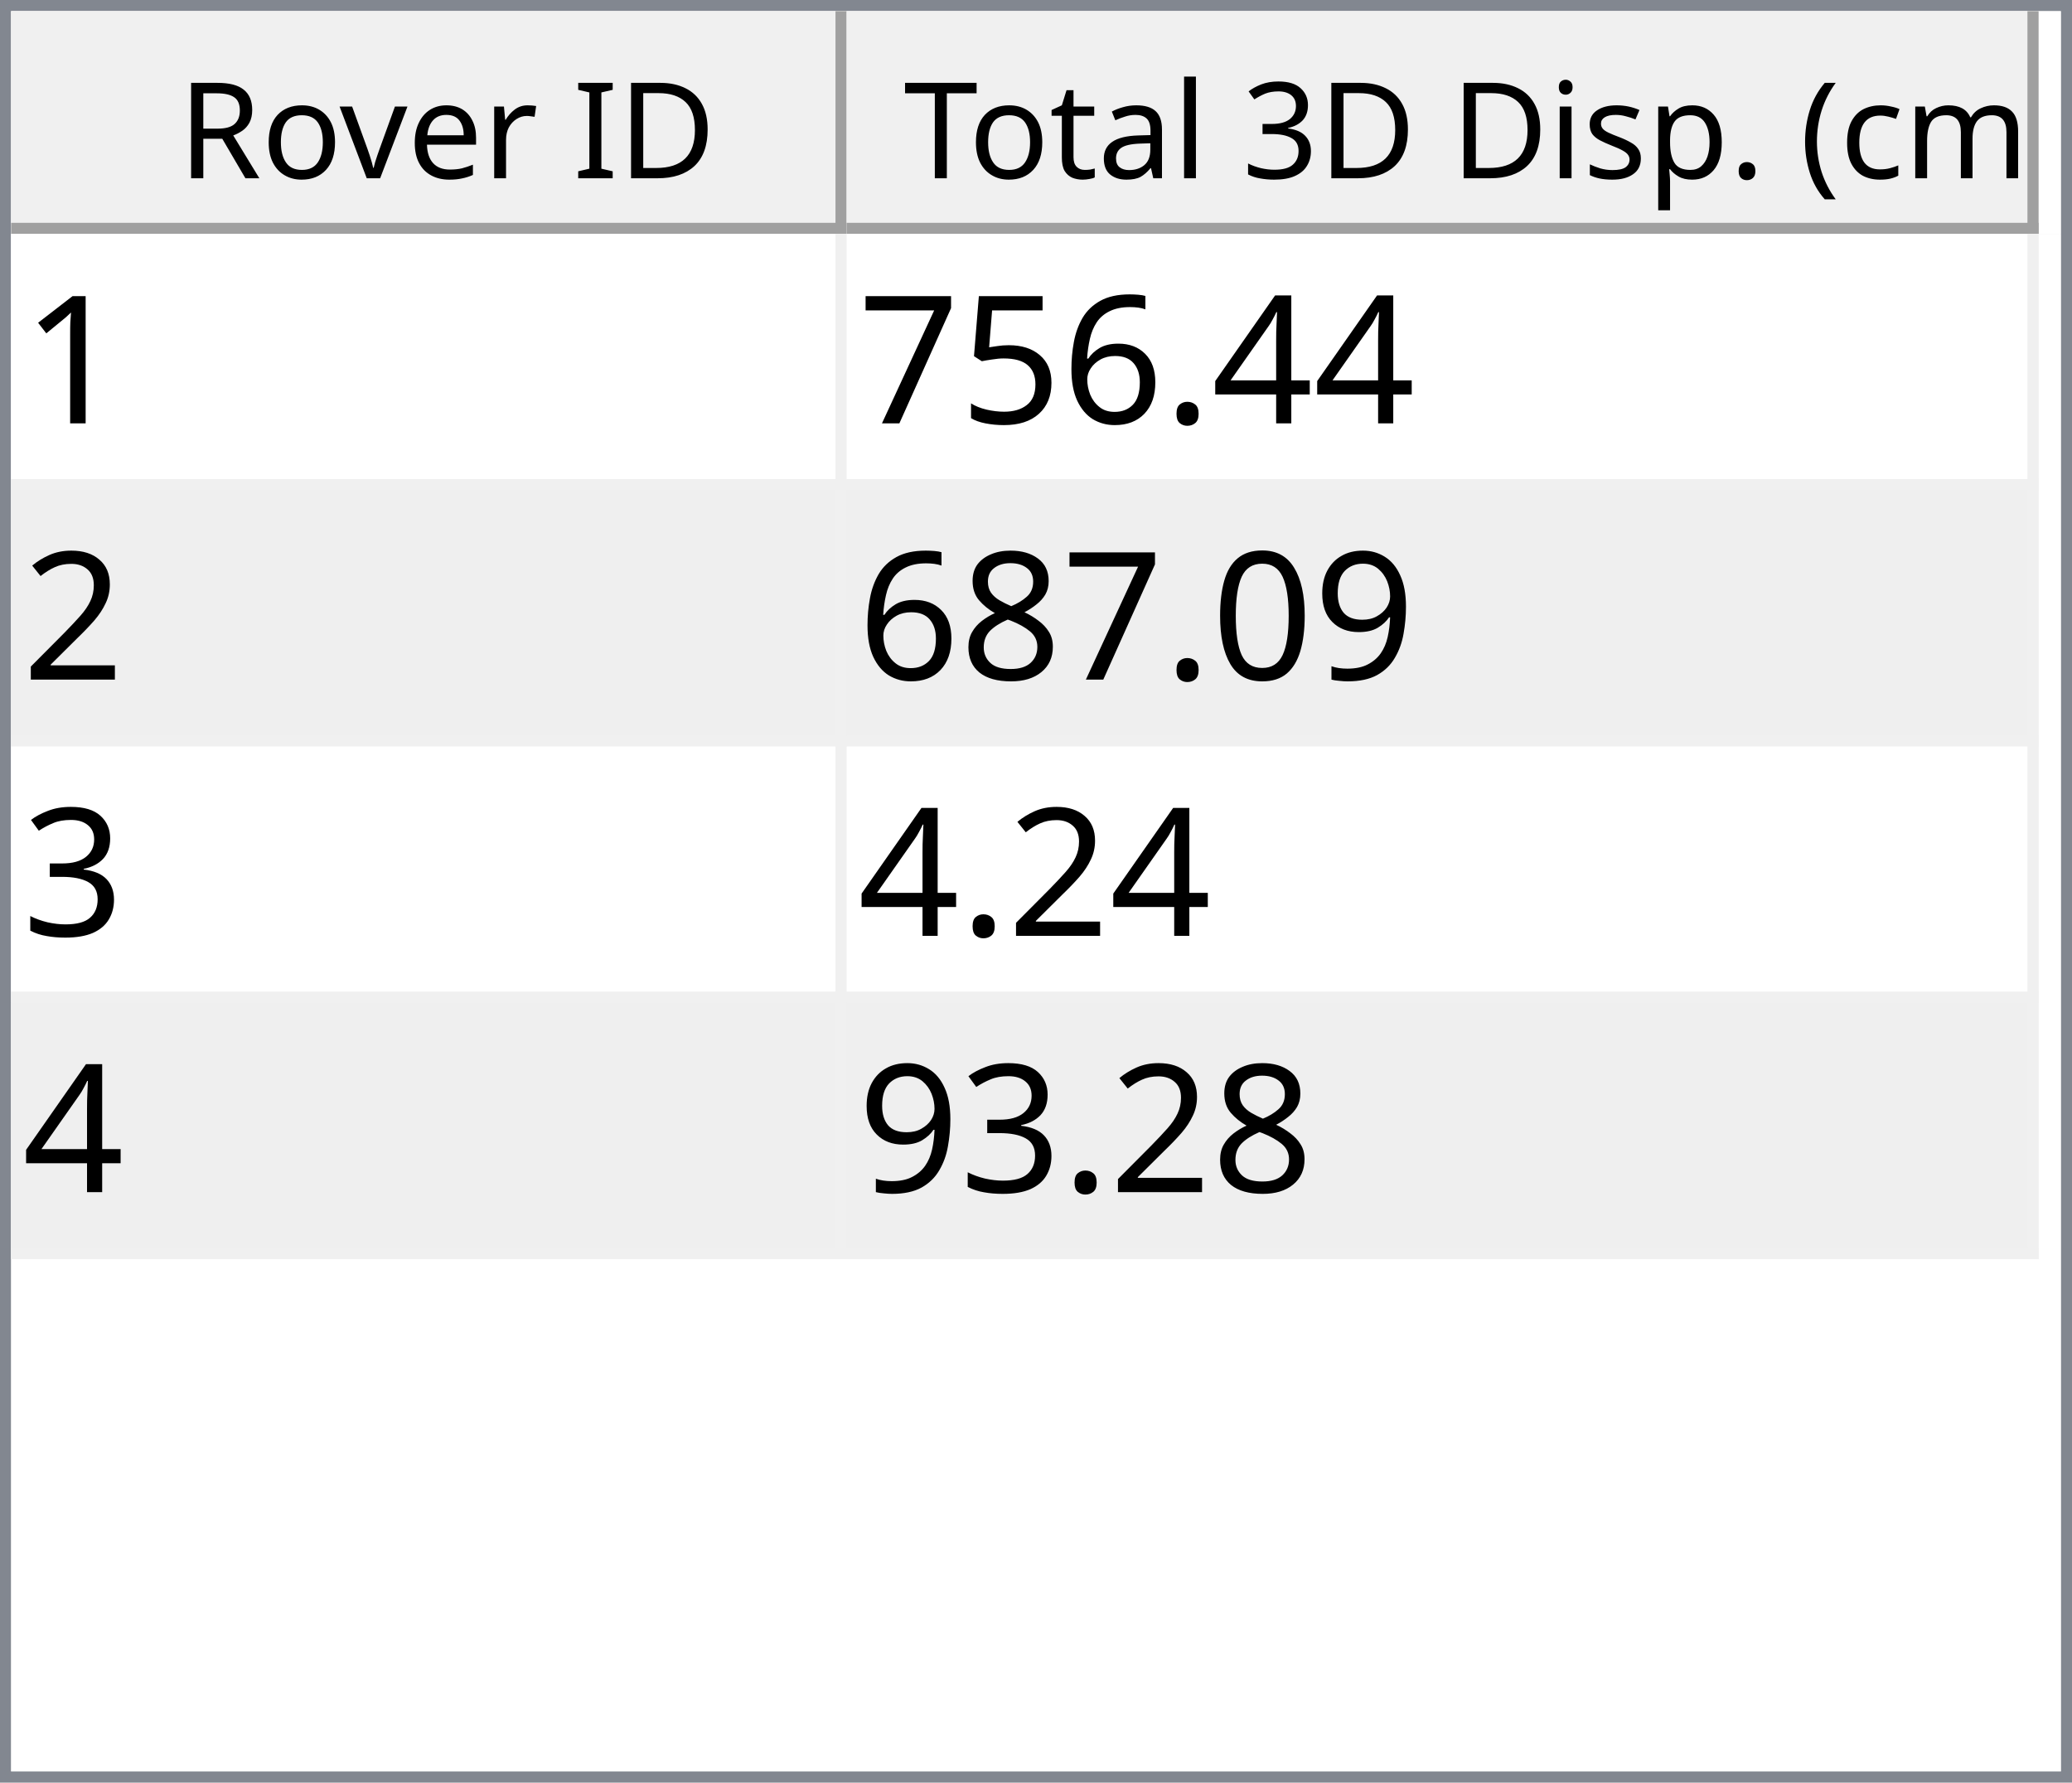
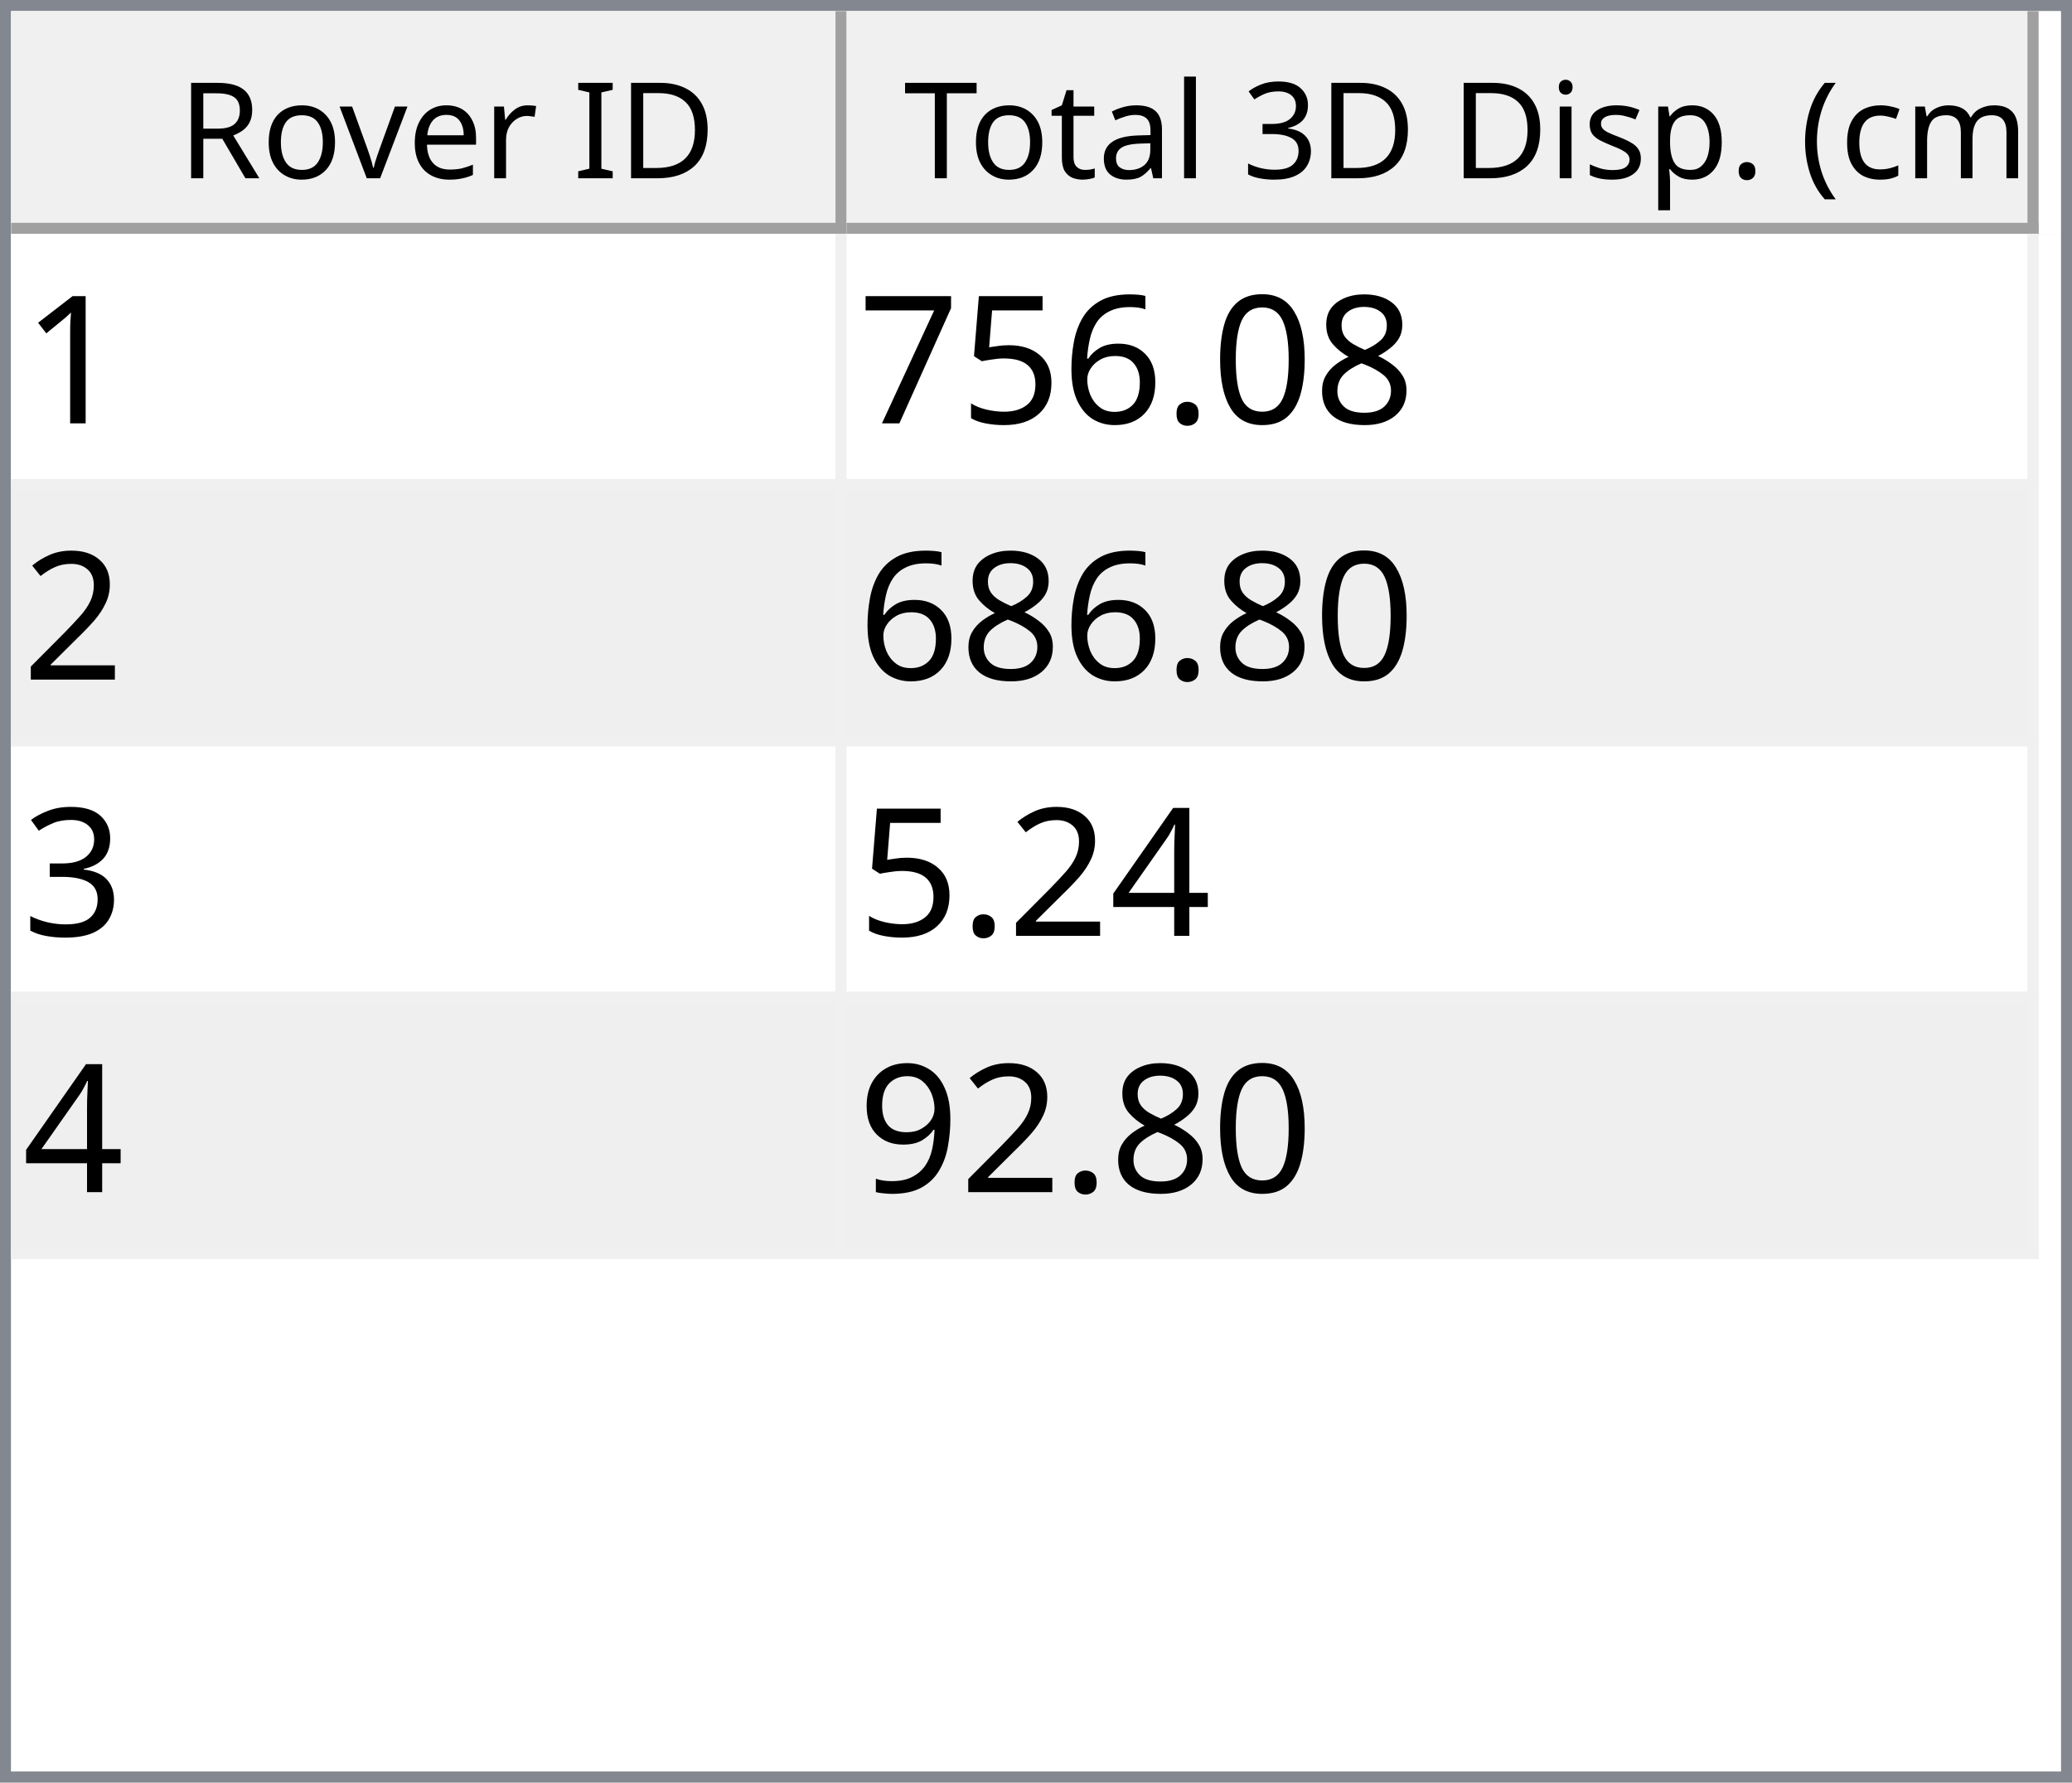
<svg xmlns="http://www.w3.org/2000/svg" style="fill-opacity:1; color-rendering:auto; color-interpolation:auto; text-rendering:auto; stroke:black; stroke-linecap:square; stroke-miterlimit:10; shape-rendering:auto; stroke-opacity:1; fill:black; stroke-dasharray:none; font-weight:normal; stroke-width:1; font-family:'Dialog'; font-style:normal; stroke-linejoin:miter; font-size:12px; stroke-dashoffset:0; image-rendering:auto;" width="186" height="160">
  <defs id="genericDefs" />
  <g>
    <defs id="defs1">
      <clipPath clipPathUnits="userSpaceOnUse" id="clipPath1">
        <path d="M0 0 L186 0 L186 160 L0 160 L0 0 Z" />
      </clipPath>
      <clipPath clipPathUnits="userSpaceOnUse" id="clipPath2">
        <path d="M0 0 L0 160 L186 160 L186 0 Z" />
      </clipPath>
      <clipPath clipPathUnits="userSpaceOnUse" id="clipPath3">
        <path d="M0 0 L0 20 L184 20 L184 0 Z" />
      </clipPath>
      <clipPath clipPathUnits="userSpaceOnUse" id="clipPath4">
        <path d="M0 0 L0 20 L75 20 L75 0 Z" />
      </clipPath>
      <clipPath clipPathUnits="userSpaceOnUse" id="clipPath5">
        <path d="M1 1 L1 19 L74 19 L74 1 Z" />
      </clipPath>
      <clipPath clipPathUnits="userSpaceOnUse" id="clipPath6">
        <path d="M0 0 L0 18 L73 18 L73 0 Z" />
      </clipPath>
      <clipPath clipPathUnits="userSpaceOnUse" id="clipPath7">
        <path d="M-0.5 -0.5 L-0.5 19.5 L74.5 19.5 L74.5 -0.5 Z" />
      </clipPath>
      <clipPath clipPathUnits="userSpaceOnUse" id="clipPath8">
        <path d="M0 0 L0 20 L107 20 L107 0 Z" />
      </clipPath>
      <clipPath clipPathUnits="userSpaceOnUse" id="clipPath9">
        <path d="M1 1 L1 19 L106 19 L106 1 Z" />
      </clipPath>
      <clipPath clipPathUnits="userSpaceOnUse" id="clipPath10">
        <path d="M0 0 L0 18 L105 18 L105 0 Z" />
      </clipPath>
      <clipPath clipPathUnits="userSpaceOnUse" id="clipPath11">
        <path d="M-0.5 -0.5 L-0.5 19.5 L106.5 19.5 L106.5 -0.5 Z" />
      </clipPath>
      <clipPath clipPathUnits="userSpaceOnUse" id="clipPath12">
        <path d="M0 0 L0 138 L184 138 L184 0 Z" />
      </clipPath>
      <clipPath clipPathUnits="userSpaceOnUse" id="clipPath13">
        <path d="M0 0 L0 92 L182 92 L182 0 Z" />
      </clipPath>
      <clipPath clipPathUnits="userSpaceOnUse" id="clipPath14">
        <path d="M-0.5 -0.5 L-0.5 91.5 L181.5 91.5 L181.5 -0.5 Z" />
      </clipPath>
      <clipPath clipPathUnits="userSpaceOnUse" id="clipPath15">
        <path d="M0 0 L0 22 L74 22 L74 0 Z" />
      </clipPath>
      <clipPath clipPathUnits="userSpaceOnUse" id="clipPath16">
        <path d="M0 0 L0 22 L106 22 L106 0 Z" />
      </clipPath>
      <font horiz-adv-x="64.551" id="font1">
        <font-face ascent="107.91" descent="25.098" units-per-em="100" style="font-style:normal; font-family:Segoe UI; font-weight:normal;" />
        <missing-glyph horiz-adv-x="64.551" d="M8.109 0 L8.109 68.266 L56.453 68.266 L56.453 0 L8.109 0 ZM15.328 7.234 L49.219 7.234 L49.219 61.031 L15.328 61.031 L15.328 7.234 Z" />
        <glyph unicode="D" horiz-adv-x="70.117" d="M9.188 0 L9.188 70.016 L28.516 70.016 Q65.531 70.016 65.531 35.891 Q65.531 19.672 55.25 9.836 Q44.969 0 27.734 0 L9.188 0 ZM17.391 62.594 L17.391 7.422 L27.828 7.422 Q41.609 7.422 49.273 14.797 Q56.938 22.172 56.938 35.688 Q56.938 62.594 28.328 62.594 L17.391 62.594 Z" />
        <glyph unicode="I" horiz-adv-x="26.611" d="M17.391 0 L9.188 0 L9.188 70.016 L17.391 70.016 L17.391 0 Z" />
        <glyph unicode=" " horiz-adv-x="27.393" d="" />
        <glyph unicode="r" horiz-adv-x="34.766" d="M34.188 41.891 Q32.078 43.5 28.125 43.5 Q23 43.5 19.555 38.672 Q16.109 33.844 16.109 25.484 L16.109 0 L8.109 0 L8.109 50 L16.109 50 L16.109 39.703 L16.312 39.703 Q18.016 44.969 21.531 47.922 Q25.047 50.875 29.391 50.875 Q32.516 50.875 34.188 50.203 L34.188 41.891 Z" />
        <glyph unicode="e" horiz-adv-x="52.295" d="M48.297 23 L12.984 23 Q13.188 14.656 17.484 10.109 Q21.781 5.562 29.297 5.562 Q37.75 5.562 44.828 11.141 L44.828 3.609 Q38.234 -1.172 27.391 -1.172 Q16.797 -1.172 10.742 5.641 Q4.688 12.453 4.688 24.812 Q4.688 36.469 11.305 43.82 Q17.922 51.172 27.734 51.172 Q37.547 51.172 42.922 44.828 Q48.297 38.484 48.297 27.203 L48.297 23 ZM40.094 29.781 Q40.047 36.719 36.75 40.578 Q33.453 44.438 27.594 44.438 Q21.922 44.438 17.969 40.383 Q14.016 36.328 13.094 29.781 L40.094 29.781 Z" />
        <glyph unicode="v" horiz-adv-x="47.9" d="M47.406 50 L27.484 0 L19.625 0 L0.688 50 L9.469 50 L22.172 13.672 Q23.578 9.672 23.922 6.688 L24.125 6.688 Q24.609 10.453 25.688 13.484 L38.969 50 L47.406 50 Z" />
        <glyph unicode="o" horiz-adv-x="58.594" d="M29 -1.172 Q17.922 -1.172 11.305 5.836 Q4.688 12.844 4.688 24.422 Q4.688 37.016 11.57 44.094 Q18.453 51.172 30.172 51.172 Q41.359 51.172 47.633 44.289 Q53.906 37.406 53.906 25.203 Q53.906 13.234 47.141 6.031 Q40.375 -1.172 29 -1.172 ZM29.594 44.438 Q21.875 44.438 17.383 39.188 Q12.891 33.938 12.891 24.703 Q12.891 15.828 17.43 10.695 Q21.969 5.562 29.594 5.562 Q37.359 5.562 41.531 10.594 Q45.703 15.625 45.703 24.906 Q45.703 34.281 41.531 39.359 Q37.359 44.438 29.594 44.438 Z" />
        <glyph unicode="R" horiz-adv-x="59.814" d="M59.375 0 L49.609 0 L37.891 19.625 Q36.281 22.359 34.766 24.289 Q33.25 26.219 31.664 27.438 Q30.078 28.656 28.25 29.219 Q26.422 29.781 24.125 29.781 L17.391 29.781 L17.391 0 L9.188 0 L9.188 70.016 L30.078 70.016 Q34.672 70.016 38.555 68.867 Q42.438 67.719 45.289 65.375 Q48.141 63.031 49.758 59.547 Q51.375 56.062 51.375 51.375 Q51.375 47.703 50.273 44.656 Q49.172 41.609 47.148 39.211 Q45.125 36.812 42.266 35.133 Q39.406 33.453 35.844 32.516 L35.844 32.328 Q37.594 31.547 38.891 30.547 Q40.188 29.547 41.359 28.18 Q42.531 26.812 43.68 25.078 Q44.828 23.344 46.234 21.047 L59.375 0 ZM17.391 62.594 L17.391 37.203 L28.516 37.203 Q31.594 37.203 34.203 38.133 Q36.812 39.062 38.719 40.797 Q40.625 42.531 41.703 45.047 Q42.781 47.562 42.781 50.688 Q42.781 56.297 39.141 59.445 Q35.5 62.594 28.609 62.594 L17.391 62.594 Z" />
        <glyph unicode=")" horiz-adv-x="30.176" d="M8.297 -15.922 L1.172 -15.922 Q16.406 2.344 16.406 26.812 Q16.406 51.469 1.078 70.016 L8.297 70.016 Q23.531 52.156 23.531 26.703 Q23.531 1.375 8.297 -15.922 Z" />
        <glyph unicode="m" horiz-adv-x="86.133" d="M79.109 0 L71.094 0 L71.094 28.719 Q71.094 37.016 68.531 40.727 Q65.969 44.438 59.906 44.438 Q54.781 44.438 51.195 39.75 Q47.609 35.062 47.609 28.516 L47.609 0 L39.594 0 L39.594 29.688 Q39.594 44.438 28.219 44.438 Q22.953 44.438 19.531 40.016 Q16.109 35.594 16.109 28.516 L16.109 0 L8.109 0 L8.109 50 L16.109 50 L16.109 42.094 L16.312 42.094 Q21.625 51.172 31.844 51.172 Q36.969 51.172 40.773 48.312 Q44.578 45.453 46 40.828 Q51.562 51.172 62.594 51.172 Q79.109 51.172 79.109 30.812 L79.109 0 Z" />
        <glyph unicode="c" horiz-adv-x="46.191" d="M42.188 2.297 Q36.422 -1.172 28.516 -1.172 Q17.828 -1.172 11.258 5.789 Q4.688 12.75 4.688 23.828 Q4.688 36.188 11.766 43.68 Q18.844 51.172 30.672 51.172 Q37.25 51.172 42.281 48.734 L42.281 40.531 Q36.719 44.438 30.375 44.438 Q22.703 44.438 17.797 38.945 Q12.891 33.453 12.891 24.516 Q12.891 15.719 17.508 10.641 Q22.125 5.562 29.891 5.562 Q36.422 5.562 42.188 9.906 L42.188 2.297 Z" />
        <glyph unicode="(" horiz-adv-x="30.176" d="M29.109 -15.922 L21.969 -15.922 Q6.844 1.375 6.844 26.703 Q6.844 52.156 21.969 70.016 L29.203 70.016 Q13.875 51.469 13.875 26.812 Q13.875 2.344 29.109 -15.922 Z" />
        <glyph unicode="." horiz-adv-x="21.68" d="M10.891 -1.078 Q8.641 -1.078 7.055 0.539 Q5.469 2.156 5.469 4.391 Q5.469 6.641 7.055 8.273 Q8.641 9.906 10.891 9.906 Q13.188 9.906 14.797 8.273 Q16.406 6.641 16.406 4.391 Q16.406 2.156 14.797 0.539 Q13.188 -1.078 10.891 -1.078 Z" />
        <glyph unicode="p" horiz-adv-x="58.789" d="M16.312 7.234 L16.109 7.234 L16.109 -23 L8.109 -23 L8.109 50 L16.109 50 L16.109 41.219 L16.312 41.219 Q22.219 51.172 33.594 51.172 Q43.266 51.172 48.688 44.461 Q54.109 37.75 54.109 26.469 Q54.109 13.922 48 6.375 Q41.891 -1.172 31.297 -1.172 Q21.578 -1.172 16.312 7.234 ZM16.109 27.391 L16.109 20.406 Q16.109 14.203 20.141 9.883 Q24.172 5.562 30.375 5.562 Q37.641 5.562 41.773 11.133 Q45.906 16.703 45.906 26.609 Q45.906 34.969 42.047 39.703 Q38.188 44.438 31.594 44.438 Q24.609 44.438 20.359 39.578 Q16.109 34.719 16.109 27.391 Z" />
        <glyph unicode="s" horiz-adv-x="42.432" d="M5.078 1.812 L5.078 10.406 Q11.625 5.562 19.484 5.562 Q30.031 5.562 30.031 12.594 Q30.031 14.594 29.125 15.992 Q28.219 17.391 26.68 18.461 Q25.141 19.531 23.07 20.383 Q21 21.234 18.609 22.172 Q15.281 23.484 12.766 24.828 Q10.25 26.172 8.57 27.859 Q6.891 29.547 6.031 31.695 Q5.172 33.844 5.172 36.719 Q5.172 40.234 6.789 42.945 Q8.406 45.656 11.086 47.484 Q13.766 49.312 17.211 50.242 Q20.656 51.172 24.312 51.172 Q30.812 51.172 35.938 48.922 L35.938 40.828 Q30.422 44.438 23.25 44.438 Q21 44.438 19.195 43.922 Q17.391 43.406 16.094 42.477 Q14.797 41.547 14.086 40.258 Q13.375 38.969 13.375 37.406 Q13.375 35.453 14.086 34.133 Q14.797 32.812 16.164 31.789 Q17.531 30.766 19.484 29.938 Q21.438 29.109 23.922 28.125 Q27.25 26.859 29.883 25.516 Q32.516 24.172 34.375 22.484 Q36.234 20.797 37.234 18.602 Q38.234 16.406 38.234 13.375 Q38.234 9.672 36.602 6.938 Q34.969 4.203 32.234 2.398 Q29.5 0.594 25.93 -0.289 Q22.359 -1.172 18.453 -1.172 Q10.75 -1.172 5.078 1.812 Z" />
        <glyph unicode="i" horiz-adv-x="24.219" d="M12.203 62.703 Q10.062 62.703 8.547 64.164 Q7.031 65.625 7.031 67.875 Q7.031 70.125 8.547 71.609 Q10.062 73.094 12.203 73.094 Q14.406 73.094 15.945 71.609 Q17.484 70.125 17.484 67.875 Q17.484 65.719 15.945 64.211 Q14.406 62.703 12.203 62.703 ZM16.109 0 L8.109 0 L8.109 50 L16.109 50 L16.109 0 Z" />
        <glyph unicode="3" horiz-adv-x="53.906" d="M46.531 19.828 Q46.531 15.094 44.75 11.211 Q42.969 7.328 39.719 4.57 Q36.469 1.812 31.93 0.297 Q27.391 -1.219 21.922 -1.219 Q11.922 -1.219 6 2.594 L6 11.188 Q13.094 5.609 22.219 5.609 Q25.875 5.609 28.828 6.539 Q31.781 7.469 33.906 9.227 Q36.031 10.984 37.18 13.477 Q38.328 15.969 38.328 19.094 Q38.328 32.812 18.797 32.812 L12.984 32.812 L12.984 39.594 L18.5 39.594 Q35.797 39.594 35.797 52.484 Q35.797 64.406 22.609 64.406 Q15.188 64.406 8.688 59.422 L8.688 67.188 Q15.375 71.188 24.609 71.188 Q29 71.188 32.57 69.969 Q36.141 68.75 38.68 66.555 Q41.219 64.359 42.609 61.281 Q44 58.203 44 54.5 Q44 40.672 30.031 36.719 L30.031 36.531 Q33.594 36.141 36.625 34.797 Q39.656 33.453 41.852 31.305 Q44.047 29.156 45.289 26.25 Q46.531 23.344 46.531 19.828 Z" />
        <glyph unicode="l" horiz-adv-x="24.219" d="M16.109 0 L8.109 0 L8.109 74.031 L16.109 74.031 L16.109 0 Z" />
        <glyph unicode="a" horiz-adv-x="50.879" d="M43.891 0 L35.891 0 L35.891 7.812 L35.688 7.812 Q30.469 -1.172 20.312 -1.172 Q12.844 -1.172 8.617 2.781 Q4.391 6.734 4.391 13.281 Q4.391 27.297 20.906 29.594 L35.891 31.688 Q35.891 44.438 25.594 44.438 Q16.547 44.438 9.281 38.281 L9.281 46.484 Q16.656 51.172 26.266 51.172 Q43.891 51.172 43.891 32.516 L43.891 0 ZM35.891 25.297 L23.828 23.641 Q18.266 22.859 15.43 20.875 Q12.594 18.891 12.594 13.875 Q12.594 10.203 15.211 7.883 Q17.828 5.562 22.172 5.562 Q28.125 5.562 32.008 9.742 Q35.891 13.922 35.891 20.312 L35.891 25.297 Z" />
        <glyph unicode="t" horiz-adv-x="33.887" d="M31.297 0.484 Q28.469 -1.078 23.828 -1.078 Q10.688 -1.078 10.688 13.578 L10.688 43.172 L2.094 43.172 L2.094 50 L10.688 50 L10.688 62.203 L18.703 64.797 L18.703 50 L31.297 50 L31.297 43.172 L18.703 43.172 L18.703 14.984 Q18.703 9.969 20.414 7.82 Q22.125 5.672 26.078 5.672 Q29.109 5.672 31.297 7.328 L31.297 0.484 Z" />
        <glyph unicode="T" horiz-adv-x="52.393" d="M50.594 62.594 L30.375 62.594 L30.375 0 L22.172 0 L22.172 62.594 L2 62.594 L2 70.016 L50.594 70.016 L50.594 62.594 Z" />
      </font>
      <font horiz-adv-x="75.0" id="font2">
        <font-face ascent="100.537" descent="21.973" units-per-em="100" style="font-style:normal; font-family:sans-serif; font-weight:normal;" />
        <missing-glyph horiz-adv-x="75.0" d="M12.5 0 L12.5 62.5 L62.5 62.5 L62.5 0 L12.5 0 ZM14.062 1.562 L60.938 1.562 L60.938 60.938 L14.062 60.938 L14.062 1.562 Z" />
        <glyph unicode="1" horiz-adv-x="55.615" d="M37.25 0 L28.469 0 L28.469 56 Q25.297 52.984 20.141 49.953 Q14.984 46.922 10.891 45.406 L10.891 53.906 Q18.266 57.375 23.781 62.305 Q29.297 67.234 31.594 71.875 L37.25 71.875 L37.25 0 Z" />
-         <glyph unicode="4" horiz-adv-x="55.615" d="M32.328 0 L32.328 17.141 L1.266 17.141 L1.266 25.203 L33.938 71.578 L41.109 71.578 L41.109 25.203 L50.781 25.203 L50.781 17.141 L41.109 17.141 L41.109 0 L32.328 0 ZM32.328 25.203 L32.328 57.469 L9.906 25.203 L32.328 25.203 Z" />
+         <glyph unicode="8" horiz-adv-x="55.615" d="M17.672 38.812 Q12.203 40.828 9.57 44.539 Q6.938 48.25 6.938 53.422 Q6.938 61.234 12.555 66.555 Q18.172 71.875 27.484 71.875 Q36.859 71.875 42.578 66.43 Q48.297 60.984 48.297 53.172 Q48.297 48.188 45.68 44.508 Q43.062 40.828 37.75 38.812 Q44.344 36.672 47.781 31.883 Q51.219 27.094 51.219 20.453 Q51.219 11.281 44.727 5.031 Q38.234 -1.219 27.641 -1.219 Q17.047 -1.219 10.547 5.055 Q4.047 11.328 4.047 20.703 Q4.047 27.688 7.594 32.398 Q11.141 37.109 17.672 38.812 ZM15.922 53.719 Q15.922 48.641 19.195 45.414 Q22.469 42.188 27.688 42.188 Q32.766 42.188 36.016 45.383 Q39.266 48.578 39.266 53.219 Q39.266 58.062 35.914 61.359 Q32.562 64.656 27.594 64.656 Q22.562 64.656 19.242 61.43 Q15.922 58.203 15.922 53.719 ZM13.094 20.656 Q13.094 16.891 14.875 13.375 Q16.656 9.859 20.172 7.93 Q23.688 6 27.734 6 Q34.031 6 38.133 10.055 Q42.234 14.109 42.234 20.359 Q42.234 26.703 38.016 30.859 Q33.797 35.016 27.438 35.016 Q21.234 35.016 17.164 30.914 Q13.094 26.812 13.094 20.656 Z" />
+         <glyph unicode="0" horiz-adv-x="55.615" d="M4.156 35.297 Q4.156 48 6.766 55.742 Q9.375 63.484 14.523 67.68 Q19.672 71.875 27.484 71.875 Q33.25 71.875 37.594 69.555 Q41.938 67.234 44.773 62.867 Q47.609 58.5 49.219 52.227 Q50.828 45.953 50.828 35.297 Q50.828 22.703 48.242 14.969 Q45.656 7.234 40.508 3.008 Q35.359 -1.219 27.484 -1.219 Q17.141 -1.219 11.234 6.203 Q4.156 15.141 4.156 35.297 ZM13.188 35.297 Q13.188 17.672 17.312 11.836 Q21.438 6 27.484 6 Q33.547 6 37.672 11.859 Q41.797 17.719 41.797 35.297 Q41.797 52.984 37.672 58.789 Q33.547 64.594 27.391 64.594 Q21.344 64.594 17.719 59.469 Q13.188 52.938 13.188 35.297 Z" />
        <glyph unicode="." horiz-adv-x="27.783" d="M9.078 0 L9.078 10.016 L19.094 10.016 L19.094 0 L9.078 0 Z" />
        <glyph unicode="6" horiz-adv-x="55.615" d="M49.75 54.047 L41.016 53.375 Q39.844 58.547 37.703 60.891 Q34.125 64.656 28.906 64.656 Q24.703 64.656 21.531 62.312 Q17.391 59.281 14.992 53.469 Q12.594 47.656 12.5 36.922 Q15.672 41.75 20.266 44.094 Q24.859 46.438 29.891 46.438 Q38.672 46.438 44.852 39.969 Q51.031 33.5 51.031 23.25 Q51.031 16.5 48.125 10.719 Q45.219 4.938 40.141 1.859 Q35.062 -1.219 28.609 -1.219 Q17.625 -1.219 10.695 6.859 Q3.766 14.938 3.766 33.5 Q3.766 54.25 11.422 63.672 Q18.109 71.875 29.438 71.875 Q37.891 71.875 43.289 67.141 Q48.688 62.406 49.75 54.047 ZM13.875 23.188 Q13.875 18.656 15.797 14.508 Q17.719 10.359 21.188 8.18 Q24.656 6 28.469 6 Q34.031 6 38.039 10.492 Q42.047 14.984 42.047 22.703 Q42.047 30.125 38.086 34.398 Q34.125 38.672 28.125 38.672 Q22.172 38.672 18.023 34.398 Q13.875 30.125 13.875 23.188 Z" />
        <glyph unicode="5" horiz-adv-x="55.615" d="M4.156 18.75 L13.375 19.531 Q14.406 12.797 18.141 9.398 Q21.875 6 27.156 6 Q33.5 6 37.891 10.789 Q42.281 15.578 42.281 23.484 Q42.281 31 38.062 35.352 Q33.844 39.703 27 39.703 Q22.75 39.703 19.336 37.773 Q15.922 35.844 13.969 32.766 L5.719 33.844 L12.641 70.609 L48.25 70.609 L48.25 62.203 L19.672 62.203 L15.828 42.969 Q22.266 47.469 29.344 47.469 Q38.719 47.469 45.164 40.969 Q51.609 34.469 51.609 24.266 Q51.609 14.547 45.953 7.469 Q39.062 -1.219 27.156 -1.219 Q17.391 -1.219 11.211 4.25 Q5.031 9.719 4.156 18.75 Z" />
        <glyph unicode="7" horiz-adv-x="55.615" d="M4.734 62.203 L4.734 70.656 L51.078 70.656 L51.078 63.812 Q44.234 56.547 37.523 44.484 Q30.812 32.422 27.156 19.672 Q24.516 10.688 23.781 0 L14.75 0 Q14.891 8.453 18.062 20.414 Q21.234 32.375 27.172 43.484 Q33.109 54.594 39.797 62.203 L4.734 62.203 Z" />
        <glyph unicode="2" horiz-adv-x="55.615" d="M50.344 8.453 L50.344 0 L3.031 0 Q2.938 3.172 4.047 6.109 Q5.859 10.938 9.836 15.625 Q13.812 20.312 21.344 26.469 Q33.016 36.031 37.117 41.625 Q41.219 47.219 41.219 52.203 Q41.219 57.422 37.477 61.008 Q33.734 64.594 27.734 64.594 Q21.391 64.594 17.578 60.789 Q13.766 56.984 13.719 50.25 L4.688 51.172 Q5.609 61.281 11.664 66.578 Q17.719 71.875 27.938 71.875 Q38.234 71.875 44.242 66.164 Q50.25 60.453 50.25 52 Q50.25 47.703 48.492 43.555 Q46.734 39.406 42.656 34.812 Q38.578 30.219 29.109 22.219 Q21.188 15.578 18.945 13.211 Q16.703 10.844 15.234 8.453 L50.344 8.453 Z" />
+         <glyph unicode="3" horiz-adv-x="55.615" d="M4.203 18.891 L12.984 20.062 Q14.5 12.594 18.141 9.297 Q21.781 6 27 6 Q33.203 6 37.477 10.297 Q41.75 14.594 41.75 20.953 Q41.75 27 37.797 30.93 Q33.844 34.859 27.734 34.859 Q25.25 34.859 21.531 33.891 L22.516 41.609 Q23.391 41.5 23.922 41.5 Q29.547 41.5 34.039 44.43 Q38.531 47.359 38.531 53.469 Q38.531 58.297 35.258 61.477 Q31.984 64.656 26.812 64.656 Q21.688 64.656 18.266 61.43 Q14.844 58.203 13.875 51.766 L5.078 53.328 Q6.688 62.156 12.398 67.016 Q18.109 71.875 26.609 71.875 Q32.469 71.875 37.398 69.359 Q42.328 66.844 44.945 62.5 Q47.562 58.156 47.562 53.266 Q47.562 48.641 45.07 44.828 Q42.578 41.016 37.703 38.766 Q44.047 37.312 47.562 32.695 Q51.078 28.078 51.078 21.141 Q51.078 11.766 44.242 5.25 Q37.406 -1.266 26.953 -1.266 Q17.531 -1.266 11.305 4.352 Q5.078 9.969 4.203 18.891 Z" />
+         <glyph unicode="4" horiz-adv-x="55.615" d="M32.328 0 L32.328 17.141 L1.266 17.141 L1.266 25.203 L33.938 71.578 L41.109 71.578 L41.109 25.203 L50.781 25.203 L50.781 17.141 L41.109 17.141 L41.109 0 L32.328 0 ZM32.328 25.203 L32.328 57.469 L9.906 25.203 L32.328 25.203 Z" />
        <glyph unicode="9" horiz-adv-x="55.615" d="M5.469 16.547 L13.922 17.328 Q14.984 11.375 18.016 8.688 Q21.047 6 25.781 6 Q29.828 6 32.883 7.859 Q35.938 9.719 37.891 12.82 Q39.844 15.922 41.164 21.195 Q42.484 26.469 42.484 31.938 Q42.484 32.516 42.438 33.688 Q39.797 29.5 35.234 26.883 Q30.672 24.266 25.344 24.266 Q16.453 24.266 10.305 30.711 Q4.156 37.156 4.156 47.703 Q4.156 58.594 10.578 65.234 Q17 71.875 26.656 71.875 Q33.641 71.875 39.43 68.117 Q45.219 64.359 48.219 57.398 Q51.219 50.438 51.219 37.25 Q51.219 23.531 48.242 15.406 Q45.266 7.281 39.383 3.031 Q33.5 -1.219 25.594 -1.219 Q17.188 -1.219 11.867 3.445 Q6.547 8.109 5.469 16.547 ZM41.453 48.141 Q41.453 55.719 37.43 60.156 Q33.406 64.594 27.734 64.594 Q21.875 64.594 17.531 59.812 Q13.188 55.031 13.188 47.406 Q13.188 40.578 17.312 36.305 Q21.438 32.031 27.484 32.031 Q33.594 32.031 37.523 36.305 Q41.453 40.578 41.453 48.141 Z" />
-         <glyph unicode="0" horiz-adv-x="55.615" d="M4.156 35.297 Q4.156 48 6.766 55.742 Q9.375 63.484 14.523 67.68 Q19.672 71.875 27.484 71.875 Q33.25 71.875 37.594 69.555 Q41.938 67.234 44.773 62.867 Q47.609 58.5 49.219 52.227 Q50.828 45.953 50.828 35.297 Q50.828 22.703 48.242 14.969 Q45.656 7.234 40.508 3.008 Q35.359 -1.219 27.484 -1.219 Q17.141 -1.219 11.234 6.203 Q4.156 15.141 4.156 35.297 ZM13.188 35.297 Q13.188 17.672 17.312 11.836 Q21.438 6 27.484 6 Q33.547 6 37.672 11.859 Q41.797 17.719 41.797 35.297 Q41.797 52.984 37.672 58.789 Q33.547 64.594 27.391 64.594 Q21.344 64.594 17.719 59.469 Q13.188 52.938 13.188 35.297 Z" />
-         <glyph unicode="8" horiz-adv-x="55.615" d="M17.672 38.812 Q12.203 40.828 9.57 44.539 Q6.938 48.25 6.938 53.422 Q6.938 61.234 12.555 66.555 Q18.172 71.875 27.484 71.875 Q36.859 71.875 42.578 66.43 Q48.297 60.984 48.297 53.172 Q48.297 48.188 45.68 44.508 Q43.062 40.828 37.75 38.812 Q44.344 36.672 47.781 31.883 Q51.219 27.094 51.219 20.453 Q51.219 11.281 44.727 5.031 Q38.234 -1.219 27.641 -1.219 Q17.047 -1.219 10.547 5.055 Q4.047 11.328 4.047 20.703 Q4.047 27.688 7.594 32.398 Q11.141 37.109 17.672 38.812 ZM15.922 53.719 Q15.922 48.641 19.195 45.414 Q22.469 42.188 27.688 42.188 Q32.766 42.188 36.016 45.383 Q39.266 48.578 39.266 53.219 Q39.266 58.062 35.914 61.359 Q32.562 64.656 27.594 64.656 Q22.562 64.656 19.242 61.43 Q15.922 58.203 15.922 53.719 ZM13.094 20.656 Q13.094 16.891 14.875 13.375 Q16.656 9.859 20.172 7.93 Q23.688 6 27.734 6 Q34.031 6 38.133 10.055 Q42.234 14.109 42.234 20.359 Q42.234 26.703 38.016 30.859 Q33.797 35.016 27.438 35.016 Q21.234 35.016 17.164 30.914 Q13.094 26.812 13.094 20.656 Z" />
-         <glyph unicode="3" horiz-adv-x="55.615" d="M4.203 18.891 L12.984 20.062 Q14.5 12.594 18.141 9.297 Q21.781 6 27 6 Q33.203 6 37.477 10.297 Q41.75 14.594 41.75 20.953 Q41.75 27 37.797 30.93 Q33.844 34.859 27.734 34.859 Q25.25 34.859 21.531 33.891 L22.516 41.609 Q23.391 41.5 23.922 41.5 Q29.547 41.5 34.039 44.43 Q38.531 47.359 38.531 53.469 Q38.531 58.297 35.258 61.477 Q31.984 64.656 26.812 64.656 Q21.688 64.656 18.266 61.43 Q14.844 58.203 13.875 51.766 L5.078 53.328 Q6.688 62.156 12.398 67.016 Q18.109 71.875 26.609 71.875 Q32.469 71.875 37.398 69.359 Q42.328 66.844 44.945 62.5 Q47.562 58.156 47.562 53.266 Q47.562 48.641 45.07 44.828 Q42.578 41.016 37.703 38.766 Q44.047 37.312 47.562 32.695 Q51.078 28.078 51.078 21.141 Q51.078 11.766 44.242 5.25 Q37.406 -1.266 26.953 -1.266 Q17.531 -1.266 11.305 4.352 Q5.078 9.969 4.203 18.891 Z" />
      </font>
    </defs>
    <g style="fill:white; stroke:white;">
      <rect x="0" y="0" width="186" style="clip-path:url(#clipPath1); stroke:none;" height="160" />
    </g>
    <g style="fill:white; text-rendering:optimizeSpeed; color-rendering:optimizeSpeed; image-rendering:optimizeSpeed; shape-rendering:crispEdges; stroke:white; color-interpolation:sRGB;">
      <rect x="0" width="186" height="160" y="0" style="stroke:none;" />
      <path style="stroke:none;" d="M0 160 L186 160 L186 0 L0 0 Z" />
    </g>
    <g style="fill:rgb(240,240,240); font-family:'Segoe UI'; stroke:rgb(240,240,240);">
      <rect x="0" y="0" width="186" style="clip-path:url(#clipPath2); stroke:none;" height="160" />
    </g>
    <g style="fill:rgb(130,135,144); font-family:'Segoe UI'; stroke:rgb(130,135,144);">
      <path d="M0 0 L186 0 L186 160 L0 160 L0 0 ZM1 1 L185 1 L185 159 L1 159 L1 1 Z" style="fill-rule:evenodd; clip-path:url(#clipPath2); stroke:none;" />
    </g>
    <g style="fill:white; font-family:'Segoe UI'; stroke:white;" transform="translate(1,1)">
      <rect x="0" y="0" width="184" style="clip-path:url(#clipPath3); stroke:none;" height="20" />
    </g>
    <g style="fill:rgb(240,240,240); font-family:'Segoe UI'; stroke:rgb(240,240,240);" transform="translate(1,1)">
      <rect x="0" y="0" width="75" style="clip-path:url(#clipPath4); stroke:none;" height="20" />
    </g>
    <g style="font-family:'Segoe UI';" transform="translate(2,2)">
      <text x="14" xml:space="preserve" y="14" style="clip-path:url(#clipPath6); stroke:none;">Rover ID</text>
    </g>
    <g style="fill:rgb(160,160,160); font-family:'Segoe UI'; stroke:rgb(160,160,160); stroke-linejoin:bevel;" transform="translate(1.5,1.5)">
      <line x1="74" x2="74" y1="0" style="fill:none; clip-path:url(#clipPath7);" y2="19" />
    </g>
    <g style="fill:rgb(160,160,160); font-family:'Segoe UI'; stroke:rgb(160,160,160); stroke-linejoin:bevel;" transform="matrix(1,0,0,1,1,1) translate(0.5,0.5)">
      <line x1="0" x2="74" y1="19" style="fill:none; clip-path:url(#clipPath7);" y2="19" />
    </g>
    <g style="fill:rgb(240,240,240); font-family:'Segoe UI'; stroke:rgb(240,240,240);" transform="translate(76,1)">
      <rect x="0" y="0" width="107" style="clip-path:url(#clipPath8); stroke:none;" height="20" />
    </g>
    <g style="font-family:'Segoe UI';" transform="translate(77,2)">
      <text x="1" xml:space="preserve" y="14" style="clip-path:url(#clipPath10); stroke:none;"> Total 3D Disp. (cm)</text>
    </g>
    <g style="fill:rgb(160,160,160); font-family:'Segoe UI'; stroke:rgb(160,160,160); stroke-linejoin:bevel;" transform="translate(76.5,1.5)">
      <line x1="106" x2="106" y1="0" style="fill:none; clip-path:url(#clipPath11);" y2="19" />
    </g>
    <g style="fill:rgb(160,160,160); font-family:'Segoe UI'; stroke:rgb(160,160,160); stroke-linejoin:bevel;" transform="matrix(1,0,0,1,76,1) translate(0.5,0.5)">
      <line x1="0" x2="106" y1="19" style="fill:none; clip-path:url(#clipPath11);" y2="19" />
    </g>
    <g style="fill:white; font-family:'Segoe UI'; stroke:white;" transform="translate(1,21)">
      <rect x="0" y="0" width="184" style="clip-path:url(#clipPath12); stroke:none;" height="138" />
    </g>
    <g style="fill:rgb(240,240,240); font-size:16px; font-family:sans-serif; stroke:rgb(240,240,240);" transform="translate(1,21)">
      <rect x="0" y="0" width="182" style="clip-path:url(#clipPath13); stroke:none;" height="92" />
      <line transform="translate(0.5,0.5)" x1="0" x2="181" y1="22" style="clip-path:url(#clipPath14); fill:none; stroke-linejoin:bevel;" y2="22" />
    </g>
    <g transform="matrix(1,0,0,1,1,21) translate(0.5,0.5)" style="fill:rgb(240,240,240); font-size:16px; font-family:sans-serif; stroke:rgb(240,240,240); stroke-linejoin:bevel;">
      <line x1="0" x2="181" y1="45" style="fill:none; clip-path:url(#clipPath14);" y2="45" />
    </g>
    <g transform="matrix(1,0,0,1,1,21) translate(0.5,0.5)" style="fill:rgb(240,240,240); font-size:16px; font-family:sans-serif; stroke:rgb(240,240,240); stroke-linejoin:bevel;">
      <line x1="0" x2="181" y1="68" style="fill:none; clip-path:url(#clipPath14);" y2="68" />
    </g>
    <g transform="matrix(1,0,0,1,1,21) translate(0.5,0.5)" style="fill:rgb(240,240,240); font-size:16px; font-family:sans-serif; stroke:rgb(240,240,240); stroke-linejoin:bevel;">
      <line x1="0" x2="181" y1="91" style="fill:none; clip-path:url(#clipPath14);" y2="91" />
    </g>
    <g transform="matrix(1,0,0,1,1,21) translate(0.5,0.5)" style="fill:rgb(240,240,240); font-size:16px; font-family:sans-serif; stroke:rgb(240,240,240); stroke-linejoin:bevel;">
      <line x1="74" x2="74" y1="0" style="fill:none; clip-path:url(#clipPath14);" y2="91" />
    </g>
    <g transform="matrix(1,0,0,1,1,21) translate(0.5,0.5)" style="fill:rgb(240,240,240); font-size:16px; font-family:sans-serif; stroke:rgb(240,240,240); stroke-linejoin:bevel;">
      <line x1="181" x2="181" y1="0" style="fill:none; clip-path:url(#clipPath14);" y2="91" />
    </g>
    <g style="fill:white; font-size:16px; font-family:sans-serif; stroke:white;" transform="matrix(1,0,0,1,1,21)">
      <rect x="0" y="0" width="74" style="clip-path:url(#clipPath15); stroke:none;" height="22" />
      <text x="1" y="17" style="fill:black; clip-path:url(#clipPath15); stroke:none;" xml:space="preserve">1</text>
    </g>
    <g style="fill:white; font-size:16px; font-family:sans-serif; stroke:white;" transform="matrix(1,0,0,1,1,21) translate(75,0)">
      <rect x="0" y="0" width="106" style="clip-path:url(#clipPath16); stroke:none;" height="22" />
-       <text x="1" y="17" style="fill:black; clip-path:url(#clipPath16); stroke:none;" xml:space="preserve">756.44</text>
+       <text x="1" y="17" style="fill:black; clip-path:url(#clipPath16); stroke:none;" xml:space="preserve">756.08</text>
    </g>
    <g style="fill:rgb(239,239,239); font-size:16px; font-family:sans-serif; stroke:rgb(239,239,239);" transform="matrix(1,0,0,1,1,21) translate(0,23)">
      <rect x="0" y="0" width="74" style="clip-path:url(#clipPath15); stroke:none;" height="22" />
      <text x="1" y="17" style="fill:black; clip-path:url(#clipPath15); stroke:none;" xml:space="preserve">2</text>
    </g>
    <g style="fill:rgb(239,239,239); font-size:16px; font-family:sans-serif; stroke:rgb(239,239,239);" transform="matrix(1,0,0,1,1,21) translate(75,23)">
      <rect x="0" y="0" width="106" style="clip-path:url(#clipPath16); stroke:none;" height="22" />
-       <text x="1" y="17" style="fill:black; clip-path:url(#clipPath16); stroke:none;" xml:space="preserve">687.09</text>
+       <text x="1" y="17" style="fill:black; clip-path:url(#clipPath16); stroke:none;" xml:space="preserve">686.80</text>
    </g>
    <g style="fill:white; font-size:16px; font-family:sans-serif; stroke:white;" transform="matrix(1,0,0,1,1,21) translate(0,46)">
      <rect x="0" y="0" width="74" style="clip-path:url(#clipPath15); stroke:none;" height="22" />
      <text x="1" y="17" style="fill:black; clip-path:url(#clipPath15); stroke:none;" xml:space="preserve">3</text>
    </g>
    <g style="fill:white; font-size:16px; font-family:sans-serif; stroke:white;" transform="matrix(1,0,0,1,1,21) translate(75,46)">
      <rect x="0" y="0" width="106" style="clip-path:url(#clipPath16); stroke:none;" height="22" />
-       <text x="1" y="17" style="fill:black; clip-path:url(#clipPath16); stroke:none;" xml:space="preserve">4.24</text>
+       <text x="1" y="17" style="fill:black; clip-path:url(#clipPath16); stroke:none;" xml:space="preserve">5.24</text>
    </g>
    <g style="fill:rgb(239,239,239); font-size:16px; font-family:sans-serif; stroke:rgb(239,239,239);" transform="matrix(1,0,0,1,1,21) translate(0,69)">
      <rect x="0" y="0" width="74" style="clip-path:url(#clipPath15); stroke:none;" height="22" />
      <text x="1" y="17" style="fill:black; clip-path:url(#clipPath15); stroke:none;" xml:space="preserve">4</text>
    </g>
    <g style="fill:rgb(239,239,239); font-size:16px; font-family:sans-serif; stroke:rgb(239,239,239);" transform="matrix(1,0,0,1,1,21) translate(75,69)">
      <rect x="0" y="0" width="106" style="clip-path:url(#clipPath16); stroke:none;" height="22" />
-       <text x="1" y="17" style="fill:black; clip-path:url(#clipPath16); stroke:none;" xml:space="preserve">93.28</text>
+       <text x="1" y="17" style="fill:black; clip-path:url(#clipPath16); stroke:none;" xml:space="preserve">92.80</text>
    </g>
  </g>
</svg>
